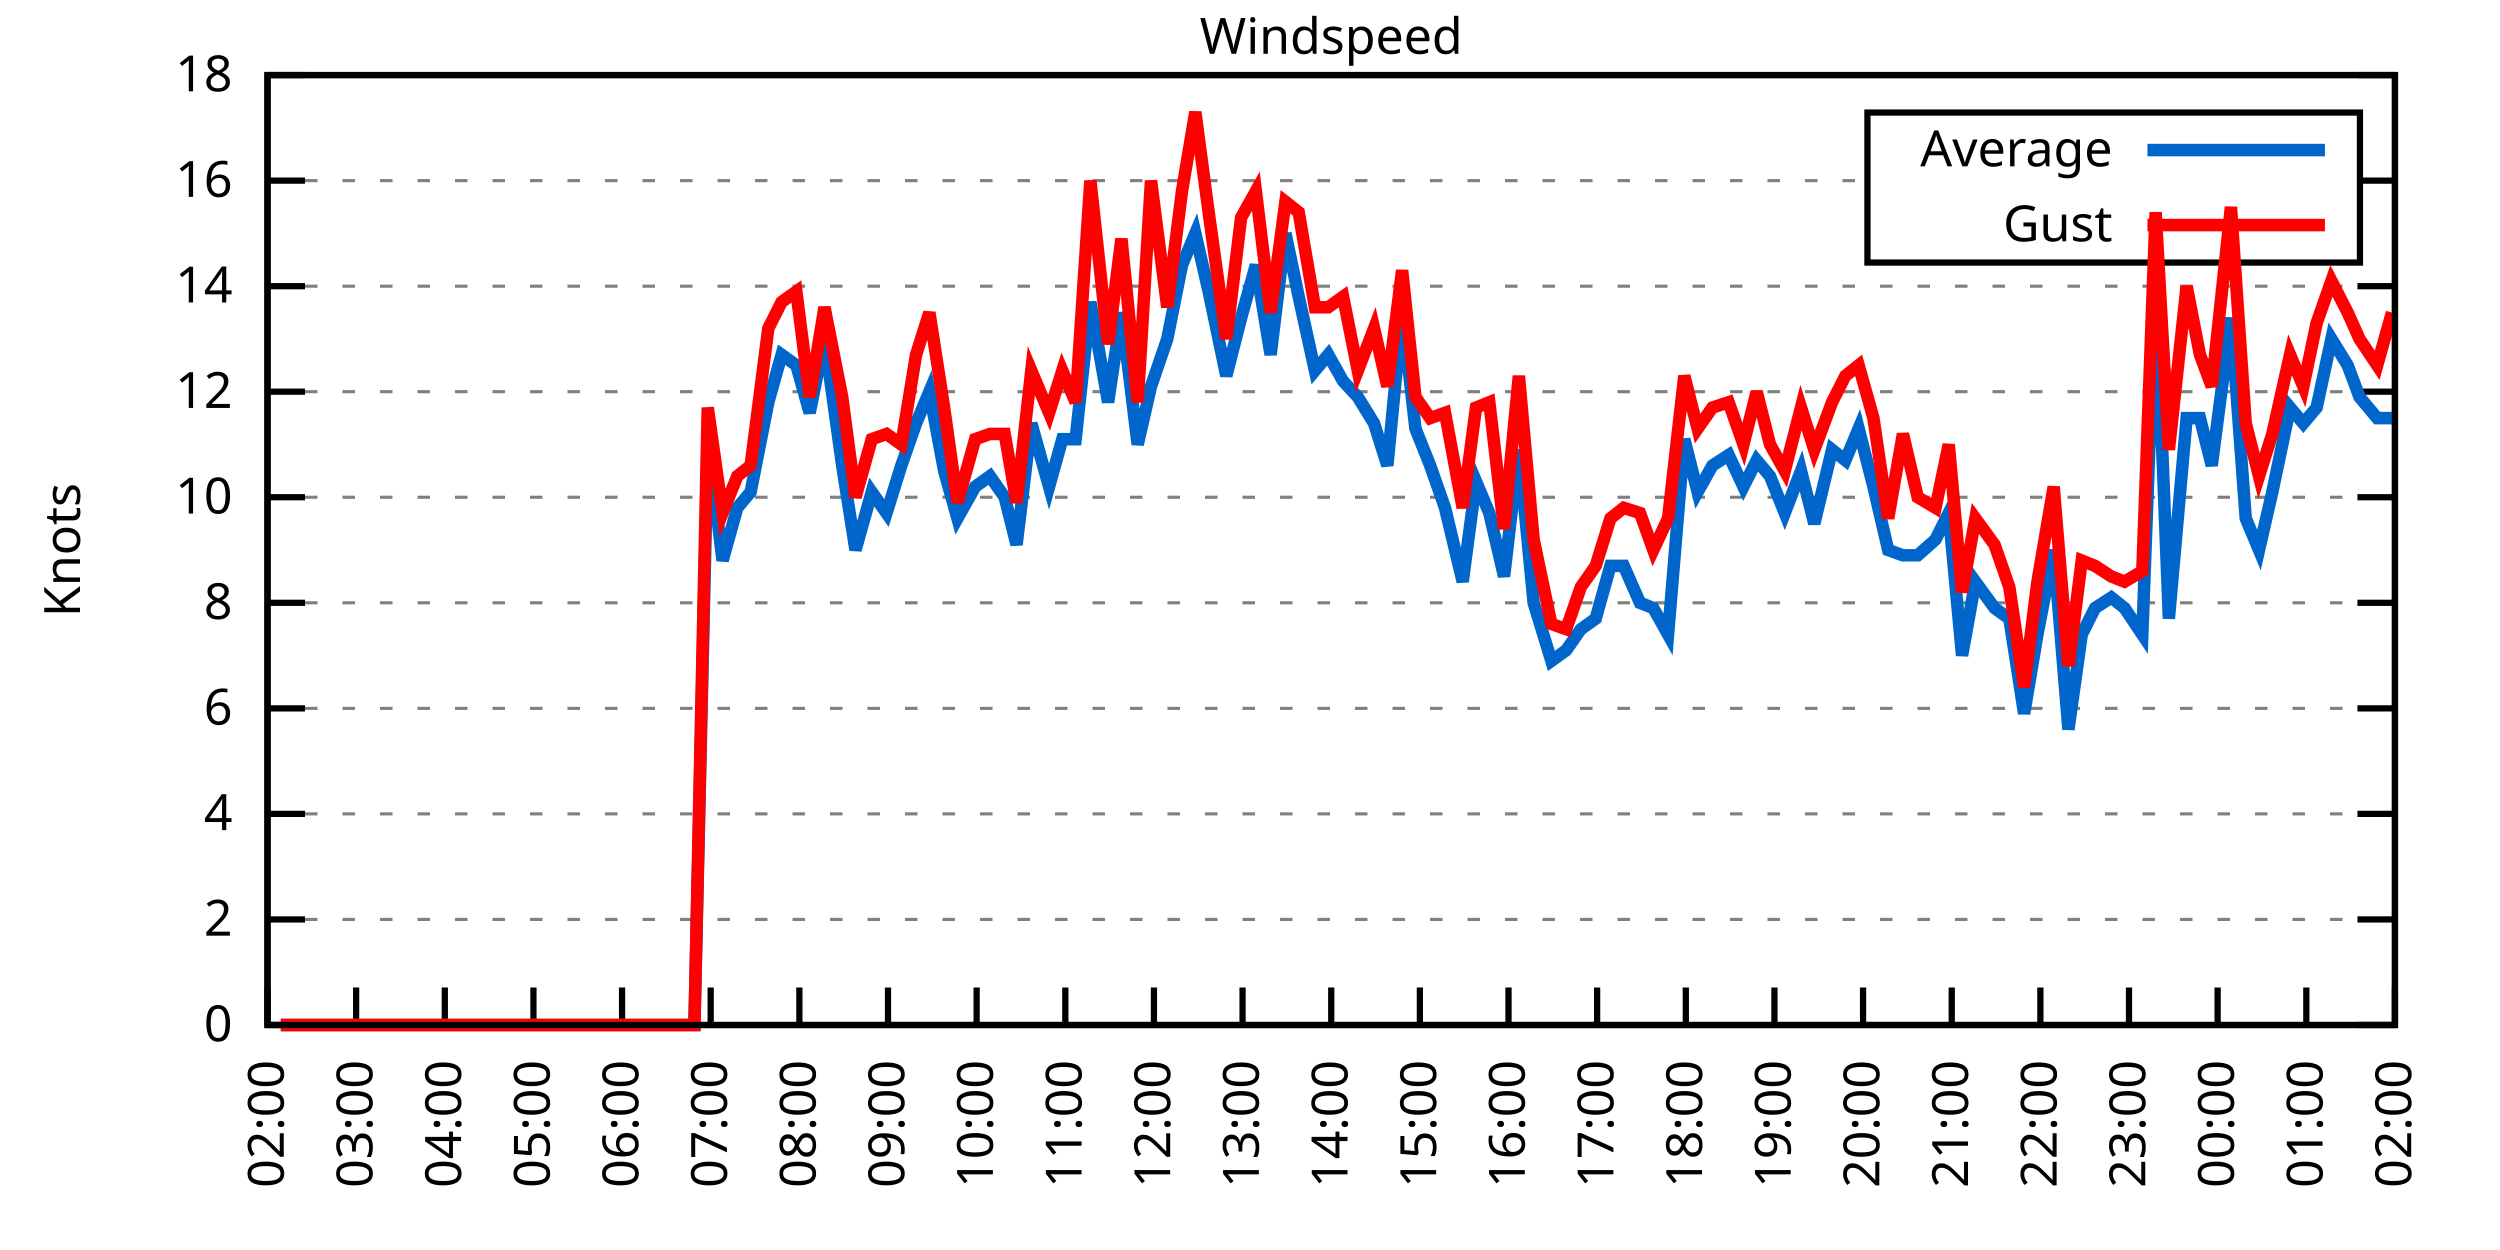
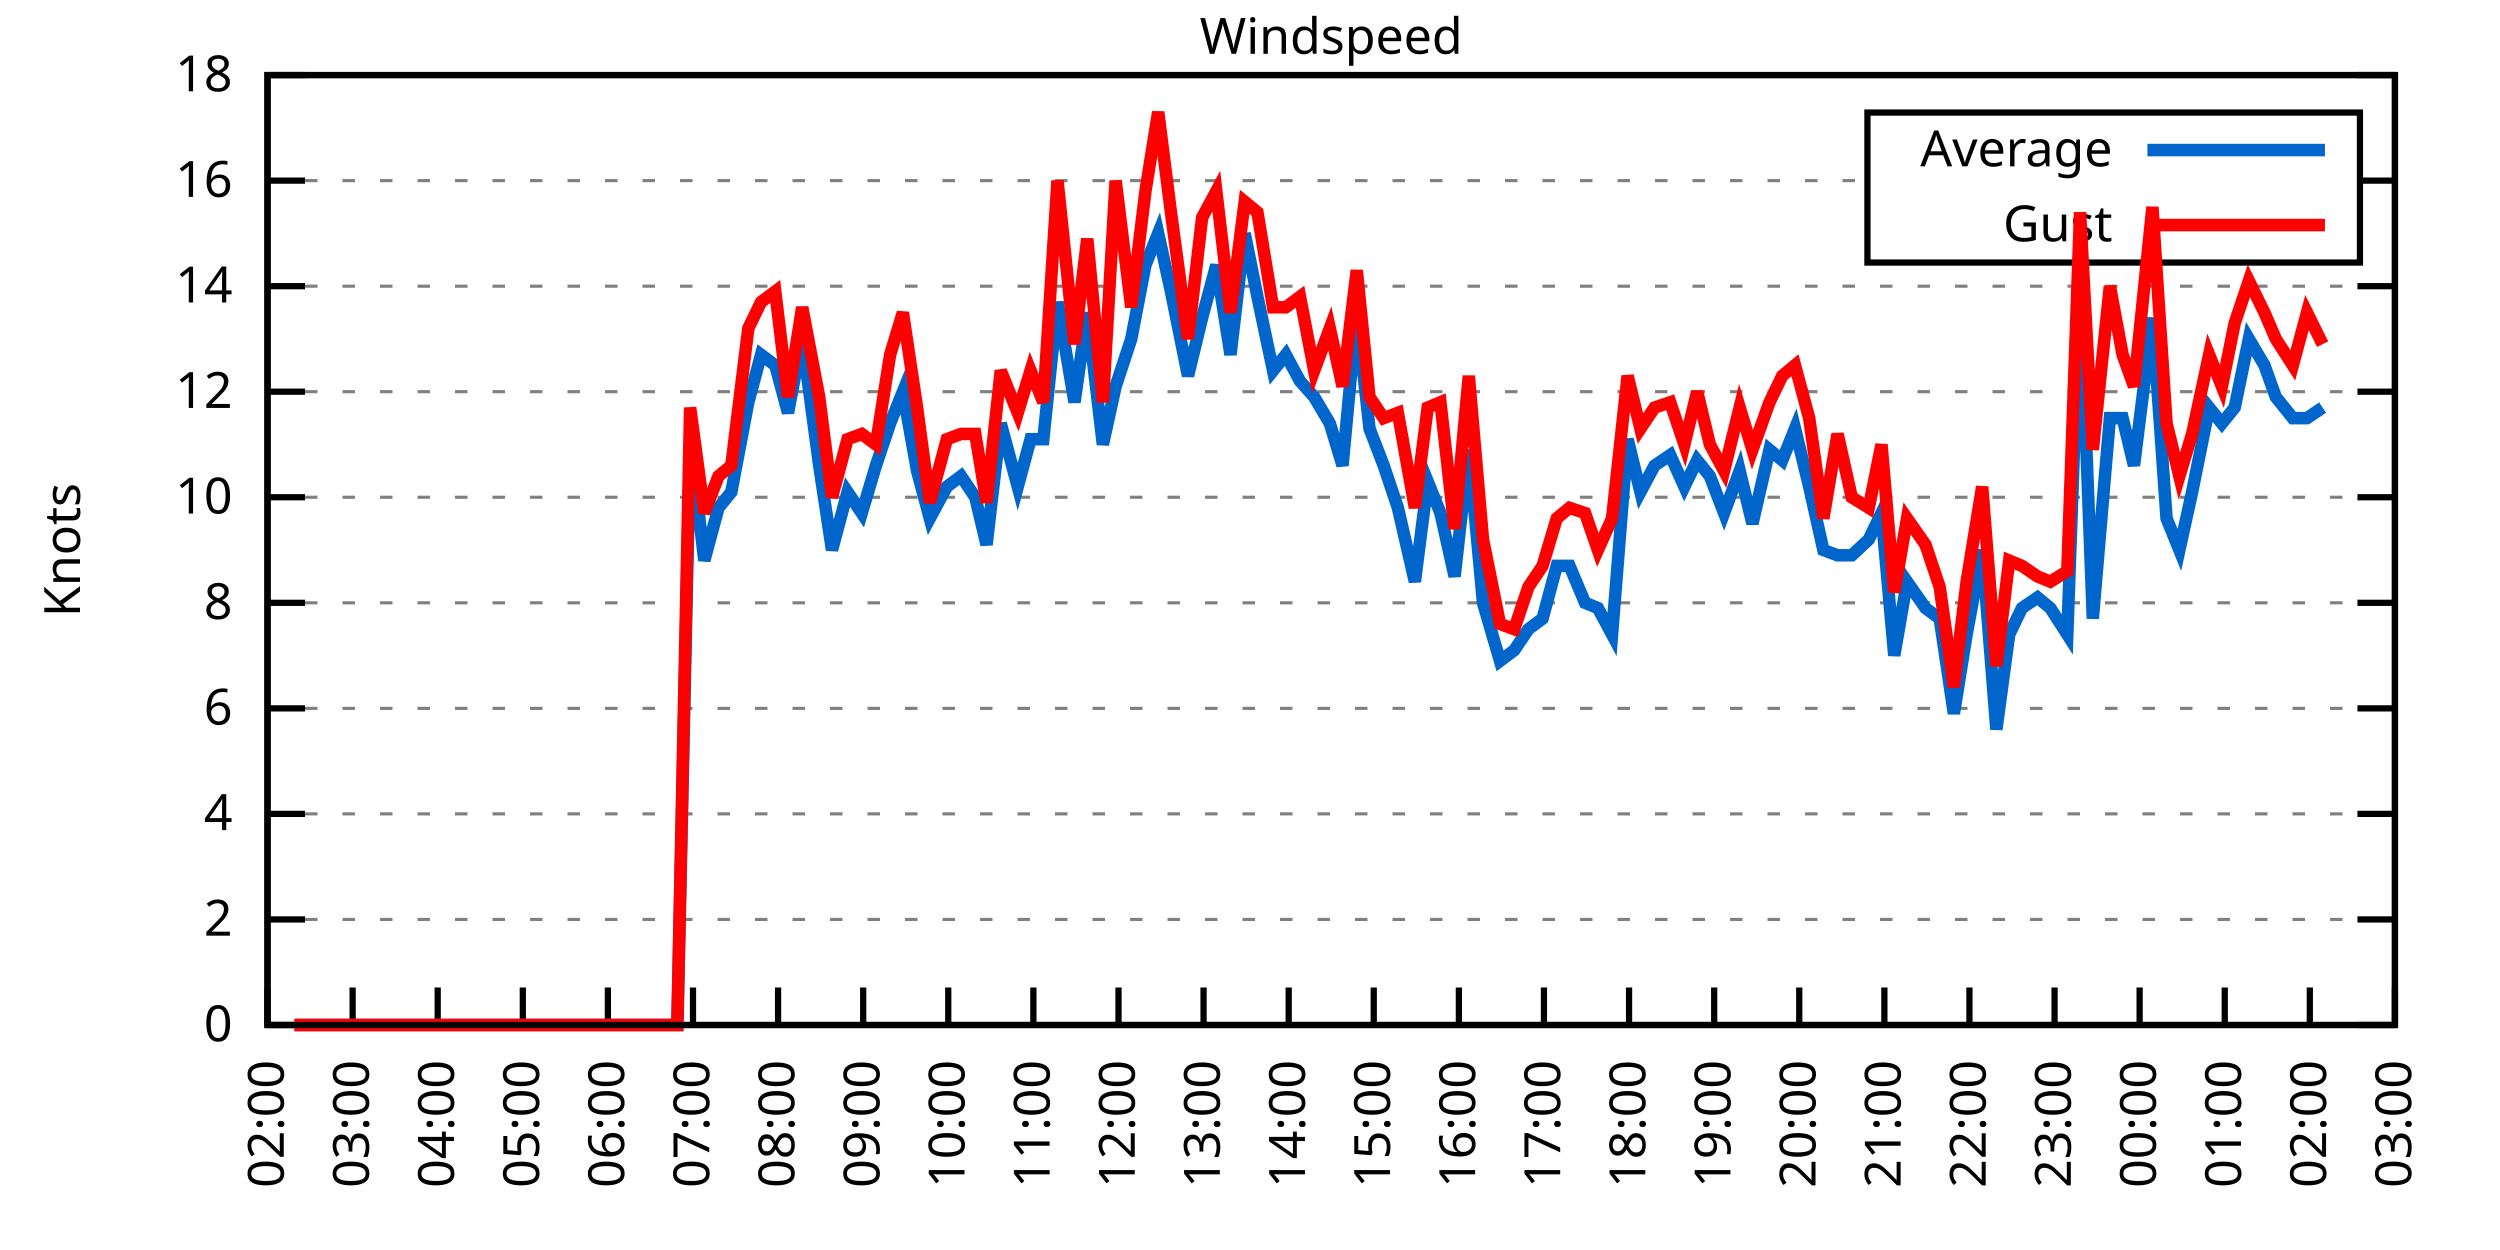
<svg xmlns="http://www.w3.org/2000/svg" xmlns:xlink="http://www.w3.org/1999/xlink" width="400" height="200" viewBox="0 0 400 200">
  <g id="gnuplot_canvas">
    <rect x="0" y="0" width="400" height="200" fill="none" />
    <defs>
      <circle id="gpDot" r="0.5" stroke-width="0.5" stroke="currentColor" />
      <path id="gpPt0" stroke-width="0.333" stroke="currentColor" d="M-1,0 h2 M0,-1 v2" />
      <path id="gpPt1" stroke-width="0.333" stroke="currentColor" d="M-1,-1 L1,1 M1,-1 L-1,1" />
      <path id="gpPt2" stroke-width="0.333" stroke="currentColor" d="M-1,0 L1,0 M0,-1 L0,1 M-1,-1 L1,1 M-1,1 L1,-1" />
      <rect id="gpPt3" stroke-width="0.333" stroke="currentColor" x="-1" y="-1" width="2" height="2" />
      <rect id="gpPt4" stroke-width="0.333" stroke="currentColor" fill="currentColor" x="-1" y="-1" width="2" height="2" />
      <circle id="gpPt5" stroke-width="0.333" stroke="currentColor" cx="0" cy="0" r="1" />
      <use xlink:href="#gpPt5" id="gpPt6" fill="currentColor" stroke="none" />
      <path id="gpPt7" stroke-width="0.333" stroke="currentColor" d="M0,-1.33 L-1.33,0.67 L1.33,0.67 z" />
      <use xlink:href="#gpPt7" id="gpPt8" fill="currentColor" stroke="none" />
      <use xlink:href="#gpPt7" id="gpPt9" stroke="currentColor" transform="rotate(180)" />
      <use xlink:href="#gpPt9" id="gpPt10" fill="currentColor" stroke="none" />
      <use xlink:href="#gpPt3" id="gpPt11" stroke="currentColor" transform="rotate(45)" />
      <use xlink:href="#gpPt11" id="gpPt12" fill="currentColor" stroke="none" />
      <path id="gpPt13" stroke-width="0.333" stroke="currentColor" d="M0,1.330 L1.265,0.411 L0.782,-1.067 L-0.782,-1.076 L-1.265,0.411 z" />
      <use xlink:href="#gpPt13" id="gpPt14" fill="currentColor" stroke="none" />
      <filter id="textbox" filterUnits="objectBoundingBox" x="0" y="0" height="1" width="1">
        <feFlood flood-color="white" flood-opacity="1" result="bgnd" />
        <feComposite in="SourceGraphic" in2="bgnd" operator="atop" />
      </filter>
      <filter id="greybox" filterUnits="objectBoundingBox" x="0" y="0" height="1" width="1">
        <feFlood flood-color="lightgrey" flood-opacity="1" result="grey" />
        <feComposite in="SourceGraphic" in2="grey" operator="atop" />
      </filter>
    </defs>
    <g fill="none" color="white" stroke="currentColor" stroke-width="1.00" stroke-linecap="butt" stroke-linejoin="miter">
</g>
    <g fill="none" color="black" stroke="currentColor" stroke-width="1.00" stroke-linecap="butt" stroke-linejoin="miter">
      <g stroke="none" shape-rendering="crispEdges">
        <polygon fill="rgb(255, 255, 255)" points="42.80,164.00 383.18,164.00 383.18,12.02 42.80,12.02 " />
      </g>
    </g>
    <g fill="none" color="black" stroke="currentColor" stroke-width="1.00" stroke-linecap="butt" stroke-linejoin="miter">
</g>
    <g fill="none" color="black" stroke="black" stroke-width="0.50" stroke-linecap="butt" stroke-linejoin="miter">
</g>
    <g fill="none" color="gray" stroke="currentColor" stroke-width="0.50" stroke-linecap="butt" stroke-linejoin="miter">
      <path stroke="gray" stroke-dasharray="2,4" class="gridline" d="M42.80,164.00 L383.19,164.00  " />
    </g>
    <g fill="none" color="gray" stroke="gray" stroke-width="1.00" stroke-linecap="butt" stroke-linejoin="miter">
</g>
    <g fill="none" color="black" stroke="currentColor" stroke-width="1.00" stroke-linecap="butt" stroke-linejoin="miter">
      <path stroke="black" d="M42.80,164.00 L48.80,164.00 M383.19,164.00 L377.19,164.00  " />
      <g transform="translate(37.20,166.60)" stroke="none" fill="black" font-family="Sans" font-size="8.00" text-anchor="end">
        <text>
          <tspan font-family="Sans"> 0</tspan>
        </text>
      </g>
    </g>
    <g fill="none" color="black" stroke="currentColor" stroke-width="1.00" stroke-linecap="butt" stroke-linejoin="miter">
</g>
    <g fill="none" color="black" stroke="black" stroke-width="0.50" stroke-linecap="butt" stroke-linejoin="miter">
</g>
    <g fill="none" color="gray" stroke="currentColor" stroke-width="0.50" stroke-linecap="butt" stroke-linejoin="miter">
      <path stroke="gray" stroke-dasharray="2,4" class="gridline" d="M42.80,147.11 L383.19,147.11  " />
    </g>
    <g fill="none" color="gray" stroke="gray" stroke-width="1.00" stroke-linecap="butt" stroke-linejoin="miter">
</g>
    <g fill="none" color="black" stroke="currentColor" stroke-width="1.00" stroke-linecap="butt" stroke-linejoin="miter">
      <path stroke="black" d="M42.80,147.11 L48.80,147.11 M383.19,147.11 L377.19,147.11  " />
      <g transform="translate(37.20,149.71)" stroke="none" fill="black" font-family="Sans" font-size="8.00" text-anchor="end">
        <text>
          <tspan font-family="Sans"> 2</tspan>
        </text>
      </g>
    </g>
    <g fill="none" color="black" stroke="currentColor" stroke-width="1.00" stroke-linecap="butt" stroke-linejoin="miter">
</g>
    <g fill="none" color="black" stroke="black" stroke-width="0.50" stroke-linecap="butt" stroke-linejoin="miter">
</g>
    <g fill="none" color="gray" stroke="currentColor" stroke-width="0.50" stroke-linecap="butt" stroke-linejoin="miter">
      <path stroke="gray" stroke-dasharray="2,4" class="gridline" d="M42.80,130.22 L383.19,130.22  " />
    </g>
    <g fill="none" color="gray" stroke="gray" stroke-width="1.00" stroke-linecap="butt" stroke-linejoin="miter">
</g>
    <g fill="none" color="black" stroke="currentColor" stroke-width="1.00" stroke-linecap="butt" stroke-linejoin="miter">
      <path stroke="black" d="M42.80,130.22 L48.80,130.22 M383.19,130.22 L377.19,130.22  " />
      <g transform="translate(37.20,132.82)" stroke="none" fill="black" font-family="Sans" font-size="8.00" text-anchor="end">
        <text>
          <tspan font-family="Sans"> 4</tspan>
        </text>
      </g>
    </g>
    <g fill="none" color="black" stroke="currentColor" stroke-width="1.00" stroke-linecap="butt" stroke-linejoin="miter">
</g>
    <g fill="none" color="black" stroke="black" stroke-width="0.50" stroke-linecap="butt" stroke-linejoin="miter">
</g>
    <g fill="none" color="gray" stroke="currentColor" stroke-width="0.50" stroke-linecap="butt" stroke-linejoin="miter">
      <path stroke="gray" stroke-dasharray="2,4" class="gridline" d="M42.80,113.34 L383.19,113.34  " />
    </g>
    <g fill="none" color="gray" stroke="gray" stroke-width="1.00" stroke-linecap="butt" stroke-linejoin="miter">
</g>
    <g fill="none" color="black" stroke="currentColor" stroke-width="1.00" stroke-linecap="butt" stroke-linejoin="miter">
      <path stroke="black" d="M42.80,113.34 L48.80,113.34 M383.19,113.34 L377.19,113.34  " />
      <g transform="translate(37.20,115.94)" stroke="none" fill="black" font-family="Sans" font-size="8.00" text-anchor="end">
        <text>
          <tspan font-family="Sans"> 6</tspan>
        </text>
      </g>
    </g>
    <g fill="none" color="black" stroke="currentColor" stroke-width="1.00" stroke-linecap="butt" stroke-linejoin="miter">
</g>
    <g fill="none" color="black" stroke="black" stroke-width="0.50" stroke-linecap="butt" stroke-linejoin="miter">
</g>
    <g fill="none" color="gray" stroke="currentColor" stroke-width="0.50" stroke-linecap="butt" stroke-linejoin="miter">
      <path stroke="gray" stroke-dasharray="2,4" class="gridline" d="M42.80,96.45 L383.19,96.45  " />
    </g>
    <g fill="none" color="gray" stroke="gray" stroke-width="1.00" stroke-linecap="butt" stroke-linejoin="miter">
</g>
    <g fill="none" color="black" stroke="currentColor" stroke-width="1.00" stroke-linecap="butt" stroke-linejoin="miter">
      <path stroke="black" d="M42.80,96.45 L48.80,96.45 M383.19,96.45 L377.19,96.45  " />
      <g transform="translate(37.20,99.05)" stroke="none" fill="black" font-family="Sans" font-size="8.00" text-anchor="end">
        <text>
          <tspan font-family="Sans"> 8</tspan>
        </text>
      </g>
    </g>
    <g fill="none" color="black" stroke="currentColor" stroke-width="1.00" stroke-linecap="butt" stroke-linejoin="miter">
</g>
    <g fill="none" color="black" stroke="black" stroke-width="0.50" stroke-linecap="butt" stroke-linejoin="miter">
</g>
    <g fill="none" color="gray" stroke="currentColor" stroke-width="0.50" stroke-linecap="butt" stroke-linejoin="miter">
      <path stroke="gray" stroke-dasharray="2,4" class="gridline" d="M42.80,79.56 L383.19,79.56  " />
    </g>
    <g fill="none" color="gray" stroke="gray" stroke-width="1.00" stroke-linecap="butt" stroke-linejoin="miter">
</g>
    <g fill="none" color="black" stroke="currentColor" stroke-width="1.00" stroke-linecap="butt" stroke-linejoin="miter">
      <path stroke="black" d="M42.80,79.56 L48.80,79.56 M383.19,79.56 L377.19,79.56  " />
      <g transform="translate(37.20,82.16)" stroke="none" fill="black" font-family="Sans" font-size="8.00" text-anchor="end">
        <text>
          <tspan font-family="Sans"> 10</tspan>
        </text>
      </g>
    </g>
    <g fill="none" color="black" stroke="currentColor" stroke-width="1.00" stroke-linecap="butt" stroke-linejoin="miter">
</g>
    <g fill="none" color="black" stroke="black" stroke-width="0.50" stroke-linecap="butt" stroke-linejoin="miter">
</g>
    <g fill="none" color="gray" stroke="currentColor" stroke-width="0.50" stroke-linecap="butt" stroke-linejoin="miter">
      <path stroke="gray" stroke-dasharray="2,4" class="gridline" d="M42.80,62.67 L383.19,62.67  " />
    </g>
    <g fill="none" color="gray" stroke="gray" stroke-width="1.00" stroke-linecap="butt" stroke-linejoin="miter">
</g>
    <g fill="none" color="black" stroke="currentColor" stroke-width="1.00" stroke-linecap="butt" stroke-linejoin="miter">
      <path stroke="black" d="M42.80,62.67 L48.80,62.67 M383.19,62.67 L377.19,62.67  " />
      <g transform="translate(37.20,65.27)" stroke="none" fill="black" font-family="Sans" font-size="8.00" text-anchor="end">
        <text>
          <tspan font-family="Sans"> 12</tspan>
        </text>
      </g>
    </g>
    <g fill="none" color="black" stroke="currentColor" stroke-width="1.00" stroke-linecap="butt" stroke-linejoin="miter">
</g>
    <g fill="none" color="black" stroke="black" stroke-width="0.50" stroke-linecap="butt" stroke-linejoin="miter">
</g>
    <g fill="none" color="gray" stroke="currentColor" stroke-width="0.50" stroke-linecap="butt" stroke-linejoin="miter">
      <path stroke="gray" stroke-dasharray="2,4" class="gridline" d="M42.80,45.79 L383.19,45.79  " />
    </g>
    <g fill="none" color="gray" stroke="gray" stroke-width="1.00" stroke-linecap="butt" stroke-linejoin="miter">
</g>
    <g fill="none" color="black" stroke="currentColor" stroke-width="1.00" stroke-linecap="butt" stroke-linejoin="miter">
      <path stroke="black" d="M42.80,45.79 L48.80,45.79 M383.19,45.79 L377.19,45.79  " />
      <g transform="translate(37.20,48.39)" stroke="none" fill="black" font-family="Sans" font-size="8.00" text-anchor="end">
        <text>
          <tspan font-family="Sans"> 14</tspan>
        </text>
      </g>
    </g>
    <g fill="none" color="black" stroke="currentColor" stroke-width="1.00" stroke-linecap="butt" stroke-linejoin="miter">
</g>
    <g fill="none" color="black" stroke="black" stroke-width="0.50" stroke-linecap="butt" stroke-linejoin="miter">
</g>
    <g fill="none" color="gray" stroke="currentColor" stroke-width="0.50" stroke-linecap="butt" stroke-linejoin="miter">
      <path stroke="gray" stroke-dasharray="2,4" class="gridline" d="M42.80,28.90 L298.79,28.90 M377.59,28.90 L383.19,28.90  " />
    </g>
    <g fill="none" color="gray" stroke="gray" stroke-width="1.00" stroke-linecap="butt" stroke-linejoin="miter">
</g>
    <g fill="none" color="black" stroke="currentColor" stroke-width="1.00" stroke-linecap="butt" stroke-linejoin="miter">
      <path stroke="black" d="M42.80,28.90 L48.80,28.90 M383.19,28.90 L377.19,28.90  " />
      <g transform="translate(37.20,31.50)" stroke="none" fill="black" font-family="Sans" font-size="8.00" text-anchor="end">
        <text>
          <tspan font-family="Sans"> 16</tspan>
        </text>
      </g>
    </g>
    <g fill="none" color="black" stroke="currentColor" stroke-width="1.00" stroke-linecap="butt" stroke-linejoin="miter">
</g>
    <g fill="none" color="black" stroke="black" stroke-width="0.50" stroke-linecap="butt" stroke-linejoin="miter">
</g>
    <g fill="none" color="gray" stroke="currentColor" stroke-width="0.50" stroke-linecap="butt" stroke-linejoin="miter">
      <path stroke="gray" stroke-dasharray="2,4" class="gridline" d="M42.80,12.01 L383.19,12.01  " />
    </g>
    <g fill="none" color="gray" stroke="gray" stroke-width="1.00" stroke-linecap="butt" stroke-linejoin="miter">
</g>
    <g fill="none" color="black" stroke="currentColor" stroke-width="1.00" stroke-linecap="butt" stroke-linejoin="miter">
      <path stroke="black" d="M42.80,12.01 L48.80,12.01 M383.19,12.01 L377.19,12.01  " />
      <g transform="translate(37.20,14.61)" stroke="none" fill="black" font-family="Sans" font-size="8.00" text-anchor="end">
        <text>
          <tspan font-family="Sans"> 18</tspan>
        </text>
      </g>
    </g>
    <g fill="none" color="black" stroke="currentColor" stroke-width="1.00" stroke-linecap="butt" stroke-linejoin="miter">
      <path stroke="black" d="M42.80,164.00 L42.80,158.00  " />
      <g transform="translate(45.40,169.60) rotate(270.00)" stroke="none" fill="black" font-family="Sans" font-size="8.00" text-anchor="end">
        <text>
          <tspan font-family="Sans">02:00</tspan>
        </text>
      </g>
    </g>
    <g fill="none" color="black" stroke="currentColor" stroke-width="1.00" stroke-linecap="butt" stroke-linejoin="miter">
-       <path stroke="black" d="M56.98,164.00 L56.98,158.00  " />
-       <g transform="translate(59.58,169.60) rotate(270.00)" stroke="none" fill="black" font-family="Sans" font-size="8.00" text-anchor="end">
+       <path stroke="black" d="M56.42,164.00 L56.42,158.00  " />
+       <g transform="translate(59.02,169.60) rotate(270.00)" stroke="none" fill="black" font-family="Sans" font-size="8.00" text-anchor="end">
        <text>
          <tspan font-family="Sans">03:00</tspan>
        </text>
      </g>
    </g>
    <g fill="none" color="black" stroke="currentColor" stroke-width="1.00" stroke-linecap="butt" stroke-linejoin="miter">
-       <path stroke="black" d="M71.17,164.00 L71.17,158.00  " />
-       <g transform="translate(73.77,169.60) rotate(270.00)" stroke="none" fill="black" font-family="Sans" font-size="8.00" text-anchor="end">
+       <path stroke="black" d="M70.03,164.00 L70.03,158.00  " />
+       <g transform="translate(72.63,169.60) rotate(270.00)" stroke="none" fill="black" font-family="Sans" font-size="8.00" text-anchor="end">
        <text>
          <tspan font-family="Sans">04:00</tspan>
        </text>
      </g>
    </g>
    <g fill="none" color="black" stroke="currentColor" stroke-width="1.00" stroke-linecap="butt" stroke-linejoin="miter">
-       <path stroke="black" d="M85.35,164.00 L85.35,158.00  " />
-       <g transform="translate(87.95,169.60) rotate(270.00)" stroke="none" fill="black" font-family="Sans" font-size="8.00" text-anchor="end">
+       <path stroke="black" d="M83.65,164.00 L83.65,158.00  " />
+       <g transform="translate(86.25,169.60) rotate(270.00)" stroke="none" fill="black" font-family="Sans" font-size="8.00" text-anchor="end">
        <text>
          <tspan font-family="Sans">05:00</tspan>
        </text>
      </g>
    </g>
    <g fill="none" color="black" stroke="currentColor" stroke-width="1.00" stroke-linecap="butt" stroke-linejoin="miter">
-       <path stroke="black" d="M99.53,164.00 L99.53,158.00  " />
-       <g transform="translate(102.13,169.60) rotate(270.00)" stroke="none" fill="black" font-family="Sans" font-size="8.00" text-anchor="end">
+       <path stroke="black" d="M97.26,164.00 L97.26,158.00  " />
+       <g transform="translate(99.86,169.60) rotate(270.00)" stroke="none" fill="black" font-family="Sans" font-size="8.00" text-anchor="end">
        <text>
          <tspan font-family="Sans">06:00</tspan>
        </text>
      </g>
    </g>
    <g fill="none" color="black" stroke="currentColor" stroke-width="1.00" stroke-linecap="butt" stroke-linejoin="miter">
-       <path stroke="black" d="M113.71,164.00 L113.71,158.00  " />
-       <g transform="translate(116.31,169.60) rotate(270.00)" stroke="none" fill="black" font-family="Sans" font-size="8.00" text-anchor="end">
+       <path stroke="black" d="M110.88,164.00 L110.88,158.00  " />
+       <g transform="translate(113.48,169.60) rotate(270.00)" stroke="none" fill="black" font-family="Sans" font-size="8.00" text-anchor="end">
        <text>
          <tspan font-family="Sans">07:00</tspan>
        </text>
      </g>
    </g>
    <g fill="none" color="black" stroke="currentColor" stroke-width="1.00" stroke-linecap="butt" stroke-linejoin="miter">
-       <path stroke="black" d="M127.90,164.00 L127.90,158.00  " />
-       <g transform="translate(130.50,169.60) rotate(270.00)" stroke="none" fill="black" font-family="Sans" font-size="8.00" text-anchor="end">
+       <path stroke="black" d="M124.49,164.00 L124.49,158.00  " />
+       <g transform="translate(127.09,169.60) rotate(270.00)" stroke="none" fill="black" font-family="Sans" font-size="8.00" text-anchor="end">
        <text>
          <tspan font-family="Sans">08:00</tspan>
        </text>
      </g>
    </g>
    <g fill="none" color="black" stroke="currentColor" stroke-width="1.00" stroke-linecap="butt" stroke-linejoin="miter">
-       <path stroke="black" d="M142.08,164.00 L142.08,158.00  " />
-       <g transform="translate(144.68,169.60) rotate(270.00)" stroke="none" fill="black" font-family="Sans" font-size="8.00" text-anchor="end">
+       <path stroke="black" d="M138.11,164.00 L138.11,158.00  " />
+       <g transform="translate(140.71,169.60) rotate(270.00)" stroke="none" fill="black" font-family="Sans" font-size="8.00" text-anchor="end">
        <text>
          <tspan font-family="Sans">09:00</tspan>
        </text>
      </g>
    </g>
    <g fill="none" color="black" stroke="currentColor" stroke-width="1.00" stroke-linecap="butt" stroke-linejoin="miter">
-       <path stroke="black" d="M156.26,164.00 L156.26,158.00  " />
-       <g transform="translate(158.86,169.60) rotate(270.00)" stroke="none" fill="black" font-family="Sans" font-size="8.00" text-anchor="end">
+       <path stroke="black" d="M151.72,164.00 L151.72,158.00  " />
+       <g transform="translate(154.32,169.60) rotate(270.00)" stroke="none" fill="black" font-family="Sans" font-size="8.00" text-anchor="end">
        <text>
          <tspan font-family="Sans">10:00</tspan>
        </text>
      </g>
    </g>
    <g fill="none" color="black" stroke="currentColor" stroke-width="1.00" stroke-linecap="butt" stroke-linejoin="miter">
-       <path stroke="black" d="M170.45,164.00 L170.45,158.00  " />
-       <g transform="translate(173.05,169.60) rotate(270.00)" stroke="none" fill="black" font-family="Sans" font-size="8.00" text-anchor="end">
+       <path stroke="black" d="M165.34,164.00 L165.34,158.00  " />
+       <g transform="translate(167.94,169.60) rotate(270.00)" stroke="none" fill="black" font-family="Sans" font-size="8.00" text-anchor="end">
        <text>
          <tspan font-family="Sans">11:00</tspan>
        </text>
      </g>
    </g>
    <g fill="none" color="black" stroke="currentColor" stroke-width="1.00" stroke-linecap="butt" stroke-linejoin="miter">
-       <path stroke="black" d="M184.63,164.00 L184.63,158.00  " />
-       <g transform="translate(187.23,169.60) rotate(270.00)" stroke="none" fill="black" font-family="Sans" font-size="8.00" text-anchor="end">
+       <path stroke="black" d="M178.96,164.00 L178.96,158.00  " />
+       <g transform="translate(181.56,169.60) rotate(270.00)" stroke="none" fill="black" font-family="Sans" font-size="8.00" text-anchor="end">
        <text>
          <tspan font-family="Sans">12:00</tspan>
        </text>
      </g>
    </g>
    <g fill="none" color="black" stroke="currentColor" stroke-width="1.00" stroke-linecap="butt" stroke-linejoin="miter">
-       <path stroke="black" d="M198.81,164.00 L198.81,158.00  " />
-       <g transform="translate(201.41,169.60) rotate(270.00)" stroke="none" fill="black" font-family="Sans" font-size="8.00" text-anchor="end">
+       <path stroke="black" d="M192.57,164.00 L192.57,158.00  " />
+       <g transform="translate(195.17,169.60) rotate(270.00)" stroke="none" fill="black" font-family="Sans" font-size="8.00" text-anchor="end">
        <text>
          <tspan font-family="Sans">13:00</tspan>
        </text>
      </g>
    </g>
    <g fill="none" color="black" stroke="currentColor" stroke-width="1.00" stroke-linecap="butt" stroke-linejoin="miter">
-       <path stroke="black" d="M213.00,164.00 L213.00,158.00  " />
-       <g transform="translate(215.60,169.60) rotate(270.00)" stroke="none" fill="black" font-family="Sans" font-size="8.00" text-anchor="end">
+       <path stroke="black" d="M206.19,164.00 L206.19,158.00  " />
+       <g transform="translate(208.79,169.60) rotate(270.00)" stroke="none" fill="black" font-family="Sans" font-size="8.00" text-anchor="end">
        <text>
          <tspan font-family="Sans">14:00</tspan>
        </text>
      </g>
    </g>
    <g fill="none" color="black" stroke="currentColor" stroke-width="1.00" stroke-linecap="butt" stroke-linejoin="miter">
-       <path stroke="black" d="M227.18,164.00 L227.18,158.00  " />
-       <g transform="translate(229.78,169.60) rotate(270.00)" stroke="none" fill="black" font-family="Sans" font-size="8.00" text-anchor="end">
+       <path stroke="black" d="M219.80,164.00 L219.80,158.00  " />
+       <g transform="translate(222.40,169.60) rotate(270.00)" stroke="none" fill="black" font-family="Sans" font-size="8.00" text-anchor="end">
        <text>
          <tspan font-family="Sans">15:00</tspan>
        </text>
      </g>
    </g>
    <g fill="none" color="black" stroke="currentColor" stroke-width="1.00" stroke-linecap="butt" stroke-linejoin="miter">
-       <path stroke="black" d="M241.36,164.00 L241.36,158.00  " />
-       <g transform="translate(243.96,169.60) rotate(270.00)" stroke="none" fill="black" font-family="Sans" font-size="8.00" text-anchor="end">
+       <path stroke="black" d="M233.42,164.00 L233.42,158.00  " />
+       <g transform="translate(236.02,169.60) rotate(270.00)" stroke="none" fill="black" font-family="Sans" font-size="8.00" text-anchor="end">
        <text>
          <tspan font-family="Sans">16:00</tspan>
        </text>
      </g>
    </g>
    <g fill="none" color="black" stroke="currentColor" stroke-width="1.00" stroke-linecap="butt" stroke-linejoin="miter">
-       <path stroke="black" d="M255.54,164.00 L255.54,158.00  " />
-       <g transform="translate(258.14,169.60) rotate(270.00)" stroke="none" fill="black" font-family="Sans" font-size="8.00" text-anchor="end">
+       <path stroke="black" d="M247.03,164.00 L247.03,158.00  " />
+       <g transform="translate(249.63,169.60) rotate(270.00)" stroke="none" fill="black" font-family="Sans" font-size="8.00" text-anchor="end">
        <text>
          <tspan font-family="Sans">17:00</tspan>
        </text>
      </g>
    </g>
    <g fill="none" color="black" stroke="currentColor" stroke-width="1.00" stroke-linecap="butt" stroke-linejoin="miter">
-       <path stroke="black" d="M269.73,164.00 L269.73,158.00  " />
-       <g transform="translate(272.33,169.60) rotate(270.00)" stroke="none" fill="black" font-family="Sans" font-size="8.00" text-anchor="end">
+       <path stroke="black" d="M260.65,164.00 L260.65,158.00  " />
+       <g transform="translate(263.25,169.60) rotate(270.00)" stroke="none" fill="black" font-family="Sans" font-size="8.00" text-anchor="end">
        <text>
          <tspan font-family="Sans">18:00</tspan>
        </text>
      </g>
    </g>
    <g fill="none" color="black" stroke="currentColor" stroke-width="1.00" stroke-linecap="butt" stroke-linejoin="miter">
-       <path stroke="black" d="M283.91,164.00 L283.91,158.00  " />
-       <g transform="translate(286.51,169.60) rotate(270.00)" stroke="none" fill="black" font-family="Sans" font-size="8.00" text-anchor="end">
+       <path stroke="black" d="M274.27,164.00 L274.27,158.00  " />
+       <g transform="translate(276.87,169.60) rotate(270.00)" stroke="none" fill="black" font-family="Sans" font-size="8.00" text-anchor="end">
        <text>
          <tspan font-family="Sans">19:00</tspan>
        </text>
      </g>
    </g>
    <g fill="none" color="black" stroke="currentColor" stroke-width="1.00" stroke-linecap="butt" stroke-linejoin="miter">
-       <path stroke="black" d="M298.09,164.00 L298.09,158.00  " />
-       <g transform="translate(300.69,169.60) rotate(270.00)" stroke="none" fill="black" font-family="Sans" font-size="8.00" text-anchor="end">
+       <path stroke="black" d="M287.88,164.00 L287.88,158.00  " />
+       <g transform="translate(290.48,169.60) rotate(270.00)" stroke="none" fill="black" font-family="Sans" font-size="8.00" text-anchor="end">
        <text>
          <tspan font-family="Sans">20:00</tspan>
        </text>
      </g>
    </g>
    <g fill="none" color="black" stroke="currentColor" stroke-width="1.00" stroke-linecap="butt" stroke-linejoin="miter">
-       <path stroke="black" d="M312.28,164.00 L312.28,158.00  " />
-       <g transform="translate(314.88,169.60) rotate(270.00)" stroke="none" fill="black" font-family="Sans" font-size="8.00" text-anchor="end">
+       <path stroke="black" d="M301.50,164.00 L301.50,158.00  " />
+       <g transform="translate(304.10,169.60) rotate(270.00)" stroke="none" fill="black" font-family="Sans" font-size="8.00" text-anchor="end">
        <text>
          <tspan font-family="Sans">21:00</tspan>
        </text>
      </g>
    </g>
    <g fill="none" color="black" stroke="currentColor" stroke-width="1.00" stroke-linecap="butt" stroke-linejoin="miter">
-       <path stroke="black" d="M326.46,164.00 L326.46,158.00  " />
-       <g transform="translate(329.06,169.60) rotate(270.00)" stroke="none" fill="black" font-family="Sans" font-size="8.00" text-anchor="end">
+       <path stroke="black" d="M315.11,164.00 L315.11,158.00  " />
+       <g transform="translate(317.71,169.60) rotate(270.00)" stroke="none" fill="black" font-family="Sans" font-size="8.00" text-anchor="end">
        <text>
          <tspan font-family="Sans">22:00</tspan>
        </text>
      </g>
    </g>
    <g fill="none" color="black" stroke="currentColor" stroke-width="1.00" stroke-linecap="butt" stroke-linejoin="miter">
-       <path stroke="black" d="M340.64,164.00 L340.64,158.00  " />
-       <g transform="translate(343.24,169.60) rotate(270.00)" stroke="none" fill="black" font-family="Sans" font-size="8.00" text-anchor="end">
+       <path stroke="black" d="M328.73,164.00 L328.73,158.00  " />
+       <g transform="translate(331.33,169.60) rotate(270.00)" stroke="none" fill="black" font-family="Sans" font-size="8.00" text-anchor="end">
        <text>
          <tspan font-family="Sans">23:00</tspan>
        </text>
      </g>
    </g>
    <g fill="none" color="black" stroke="currentColor" stroke-width="1.00" stroke-linecap="butt" stroke-linejoin="miter">
-       <path stroke="black" d="M354.82,164.00 L354.82,158.00  " />
-       <g transform="translate(357.42,169.60) rotate(270.00)" stroke="none" fill="black" font-family="Sans" font-size="8.00" text-anchor="end">
+       <path stroke="black" d="M342.34,164.00 L342.34,158.00  " />
+       <g transform="translate(344.94,169.60) rotate(270.00)" stroke="none" fill="black" font-family="Sans" font-size="8.00" text-anchor="end">
        <text>
          <tspan font-family="Sans">00:00</tspan>
        </text>
      </g>
    </g>
    <g fill="none" color="black" stroke="currentColor" stroke-width="1.00" stroke-linecap="butt" stroke-linejoin="miter">
-       <path stroke="black" d="M369.01,164.00 L369.01,158.00  " />
-       <g transform="translate(371.61,169.60) rotate(270.00)" stroke="none" fill="black" font-family="Sans" font-size="8.00" text-anchor="end">
+       <path stroke="black" d="M355.96,164.00 L355.96,158.00  " />
+       <g transform="translate(358.56,169.60) rotate(270.00)" stroke="none" fill="black" font-family="Sans" font-size="8.00" text-anchor="end">
        <text>
          <tspan font-family="Sans">01:00</tspan>
+         </text>
+       </g>
+     </g>
+     <g fill="none" color="black" stroke="currentColor" stroke-width="1.00" stroke-linecap="butt" stroke-linejoin="miter">
+       <path stroke="black" d="M369.57,164.00 L369.57,158.00  " />
+       <g transform="translate(372.17,169.60) rotate(270.00)" stroke="none" fill="black" font-family="Sans" font-size="8.00" text-anchor="end">
+         <text>
+           <tspan font-family="Sans">02:00</tspan>
        </text>
      </g>
    </g>
    <g fill="none" color="black" stroke="currentColor" stroke-width="1.00" stroke-linecap="butt" stroke-linejoin="miter">
      <path stroke="black" d="M383.19,164.00 L383.19,158.00  " />
      <g transform="translate(385.79,169.60) rotate(270.00)" stroke="none" fill="black" font-family="Sans" font-size="8.00" text-anchor="end">
        <text>
-           <tspan font-family="Sans">02:00</tspan>
+           <tspan font-family="Sans">03:00</tspan>
        </text>
      </g>
    </g>
    <g fill="none" color="black" stroke="currentColor" stroke-width="1.00" stroke-linecap="butt" stroke-linejoin="miter">
</g>
    <g fill="none" color="black" stroke="currentColor" stroke-width="1.00" stroke-linecap="butt" stroke-linejoin="miter">
      <path stroke="black" d="M42.80,12.01 L42.80,164.00 L383.19,164.00 L383.19,12.01 L42.80,12.01 Z  " />
    </g>
    <g fill="none" color="black" stroke="currentColor" stroke-width="1.00" stroke-linecap="butt" stroke-linejoin="miter">
</g>
    <g fill="none" color="black" stroke="currentColor" stroke-width="1.00" stroke-linecap="butt" stroke-linejoin="miter">
      <path stroke="black" d="M298.79,42.01 L298.79,18.01 L377.59,18.01 L377.59,42.01 L298.79,42.01 Z  " />
    </g>
    <g id="Windspeed_plot_1">
      <g fill="none" color="white" stroke="black" stroke-width="2.00" stroke-linecap="butt" stroke-linejoin="miter">
</g>
      <g fill="none" color="black" stroke="currentColor" stroke-width="2.00" stroke-linecap="butt" stroke-linejoin="miter">
        <g transform="translate(337.99,26.61)" stroke="none" fill="black" font-family="Sans" font-size="8.00" text-anchor="end">
          <text>
            <tspan font-family="Sans">Average</tspan>
          </text>
        </g>
      </g>
      <g fill="none" color="black" stroke="currentColor" stroke-width="2.00" stroke-linecap="butt" stroke-linejoin="miter">
-         <path stroke="rgb(  0, 102, 204)" d="M343.59,24.01 L371.99,24.01 M44.93,164.00 L47.29,164.00 L49.66,164.00 L52.02,164.00 L54.15,164.00 L56.51,164.00   L58.64,164.00 L61.47,164.00 L63.84,164.00 L65.73,164.00 L68.57,164.00 L70.46,164.00 L72.82,164.00 L75.18,164.00   L78.02,164.00 L80.38,164.00 L82.75,164.00 L84.64,164.00 L86.77,164.00 L89.60,164.00 L92.20,164.00 L94.09,164.00   L96.46,164.00 L99.30,164.00 L101.19,164.00 L103.79,164.00 L106.39,164.00 L108.51,164.00 L111.11,164.00 L113.24,70.27   L115.61,89.69 L117.97,81.25 L120.10,78.72 L122.93,64.36 L125.06,56.76 L127.42,58.45 L129.55,66.05 L131.92,54.23   L134.75,74.49 L136.88,88.00 L139.48,78.72 L141.84,82.09 L144.21,74.49 L146.57,67.74 L148.70,62.67 L151.06,75.34   L153.19,82.94 L156.03,77.87 L158.39,76.18 L160.75,79.56 L162.65,87.16 L165.01,67.74 L167.85,77.87 L169.97,70.27   L172.10,70.27 L174.46,48.32 L177.30,64.36 L179.43,50.01 L182.03,71.12 L184.16,61.83 L186.76,54.23 L189.12,42.41   L191.25,37.34 L193.38,46.63 L196.21,60.14 L198.58,50.85 L200.94,42.41 L203.30,56.76 L205.67,37.34 L207.79,47.47   L210.39,59.30 L212.52,56.76 L214.89,60.98 L217.25,63.52 L219.85,67.74 L221.98,74.49 L224.34,50.01 L226.47,68.58   L228.83,74.49 L231.20,81.25 L234.03,93.07 L236.16,77.03 L238.29,82.09 L240.65,92.23 L243.02,71.96 L245.38,96.45   L248.22,105.74 L250.58,104.05 L252.94,100.67 L255.31,98.98 L257.67,90.54 L259.80,90.54 L262.40,96.45 L264.53,97.29   L266.89,101.52 L269.49,70.27 L271.62,78.72 L273.98,74.49 L276.58,72.81 L278.95,77.87 L281.07,73.65 L283.20,76.18   L285.56,82.09 L288.16,75.34 L290.29,83.78 L293.13,71.96 L295.26,73.65 L297.38,68.58 L299.75,77.87 L302.11,88.00   L304.47,88.85 L306.84,88.85 L309.68,86.32 L311.80,82.09 L313.93,104.89 L316.06,93.07 L319.13,97.29 L321.49,98.98   L323.86,114.18 L325.99,101.52 L328.59,88.00 L330.95,116.71 L333.08,101.52 L335.20,97.29 L337.80,95.60 L339.93,97.29   L342.77,101.52 L344.90,44.94 L347.02,98.98 L349.86,66.90 L351.99,66.90 L353.88,74.49 L356.95,50.85 L359.32,82.94   L361.44,88.00 L363.57,78.72 L366.41,65.21 L368.53,67.74 L370.66,65.21 L373.03,54.23 L375.63,58.45 L377.52,63.52   L380.35,66.90 L382.72,66.90  " />
+         <path stroke="rgb(  0, 102, 204)" d="M343.59,24.01 L371.99,24.01 M47.11,164.00 L49.38,164.00 L51.65,164.00 L53.69,164.00 L55.96,164.00 L58.00,164.00   L60.73,164.00 L63.00,164.00 L64.81,164.00 L67.54,164.00 L69.35,164.00 L71.62,164.00 L73.89,164.00 L76.61,164.00   L78.88,164.00 L81.15,164.00 L82.97,164.00 L85.01,164.00 L87.73,164.00 L90.23,164.00 L92.04,164.00 L94.31,164.00   L97.04,164.00 L98.85,164.00 L101.35,164.00 L103.84,164.00 L105.89,164.00 L108.38,164.00 L110.42,70.27 L112.69,89.69   L114.96,81.25 L117.01,78.72 L119.73,64.36 L121.77,56.76 L124.04,58.45 L126.08,66.05 L128.35,54.23 L131.07,74.49   L133.12,88.00 L135.61,78.72 L137.88,82.09 L140.15,74.49 L142.42,67.74 L144.46,62.67 L146.73,75.34 L148.77,82.94   L151.50,77.87 L153.77,76.18 L156.04,79.56 L157.85,87.16 L160.12,67.74 L162.84,77.87 L164.89,70.27 L166.93,70.27   L169.20,48.32 L171.92,64.36 L173.96,50.01 L176.46,71.12 L178.50,61.83 L181.00,54.23 L183.27,42.41 L185.31,37.34   L187.35,46.63 L190.08,60.14 L192.34,50.85 L194.61,42.41 L196.88,56.76 L199.15,37.34 L201.19,47.47 L203.69,59.30   L205.73,56.76 L208.00,60.98 L210.27,63.52 L212.77,67.74 L214.81,74.49 L217.08,50.01 L219.12,68.58 L221.39,74.49   L223.66,81.25 L226.38,93.07 L228.43,77.03 L230.47,82.09 L232.74,92.23 L235.01,71.96 L237.28,96.45 L240.00,105.74   L242.27,104.05 L244.54,100.67 L246.81,98.98 L249.08,90.54 L251.12,90.54 L253.61,96.45 L255.66,97.29 L257.93,101.52   L260.42,70.27 L262.47,78.72 L264.73,74.49 L267.23,72.81 L269.50,77.87 L271.54,73.65 L273.58,76.18 L275.85,82.09   L278.35,75.34 L280.39,83.78 L283.12,71.96 L285.16,73.65 L287.20,68.58 L289.47,77.87 L291.74,88.00 L294.01,88.85   L296.28,88.85 L299.00,86.32 L301.04,82.09 L303.08,104.89 L305.13,93.07 L308.08,97.29 L310.35,98.98 L312.62,114.18   L314.66,101.52 L317.15,88.00 L319.42,116.71 L321.47,101.52 L323.51,97.29 L326.00,95.60 L328.05,97.29 L330.77,101.52   L332.81,44.94 L334.85,98.98 L337.58,66.90 L339.62,66.90 L341.44,74.49 L344.39,50.85 L346.65,82.94 L348.70,88.00   L350.74,78.72 L353.46,65.21 L355.50,67.74 L357.55,65.21 L359.82,54.23 L362.31,58.45 L364.13,63.52 L366.85,66.90   L369.12,66.90 L371.62,65.21  " />
      </g>
    </g>
    <g id="Windspeed_plot_2">
      <g fill="none" color="black" stroke="currentColor" stroke-width="2.00" stroke-linecap="butt" stroke-linejoin="miter">
        <g transform="translate(337.99,38.61)" stroke="none" fill="black" font-family="Sans" font-size="8.00" text-anchor="end">
          <text>
            <tspan font-family="Sans">Gust</tspan>
          </text>
        </g>
      </g>
      <g fill="none" color="black" stroke="currentColor" stroke-width="2.00" stroke-linecap="butt" stroke-linejoin="miter">
-         <path stroke="rgb(255,   0,   0)" d="M343.59,36.01 L371.99,36.01 M44.93,164.00 L47.29,164.00 L49.66,164.00 L52.02,164.00 L54.15,164.00 L56.51,164.00   L58.64,164.00 L61.47,164.00 L63.84,164.00 L65.73,164.00 L68.57,164.00 L70.46,164.00 L72.82,164.00 L75.18,164.00   L78.02,164.00 L80.38,164.00 L82.75,164.00 L84.64,164.00 L86.77,164.00 L89.60,164.00 L92.20,164.00 L94.09,164.00   L96.46,164.00 L99.30,164.00 L101.19,164.00 L103.79,164.00 L106.39,164.00 L108.51,164.00 L111.11,164.00 L113.24,65.21   L115.61,82.09 L117.97,76.18 L120.10,74.49 L122.93,52.54 L125.06,48.32 L127.42,46.63 L129.55,63.52 L131.92,49.16   L134.75,63.52 L136.88,79.56 L139.48,70.27 L141.84,69.43 L144.21,71.12 L146.57,56.76 L148.70,50.01 L151.06,65.21   L153.19,80.41 L156.03,70.27 L158.39,69.43 L160.75,69.43 L162.65,80.41 L165.01,59.30 L167.85,66.05 L169.97,59.30   L172.10,64.36 L174.46,28.90 L177.30,55.07 L179.43,38.19 L182.03,64.36 L184.16,28.90 L186.76,49.16 L189.12,30.59   L191.25,17.92 L193.38,33.96 L196.21,54.23 L198.58,34.81 L200.94,30.59 L203.30,50.01 L205.67,32.28 L207.79,33.96   L210.39,49.16 L212.52,49.16 L214.89,47.47 L217.25,59.30 L219.85,52.54 L221.98,61.83 L224.34,43.25 L226.47,63.52   L228.83,66.90 L231.20,66.05 L234.03,81.25 L236.16,65.21 L238.29,64.36 L240.65,84.63 L243.02,60.14 L245.38,86.32   L248.22,99.83 L250.58,100.67 L252.94,93.92 L255.31,90.54 L257.67,82.94 L259.80,81.25 L262.40,82.09 L264.53,88.00   L266.89,82.94 L269.49,60.14 L271.62,68.58 L273.98,65.21 L276.58,64.36 L278.95,71.12 L281.07,62.67 L283.20,71.12   L285.56,75.34 L288.16,65.21 L290.29,71.96 L293.13,64.36 L295.26,60.14 L297.38,58.45 L299.75,66.90 L302.11,82.94   L304.47,69.43 L306.84,79.56 L309.68,81.25 L311.80,71.12 L313.93,94.76 L316.06,82.94 L319.13,87.16 L321.49,93.92   L323.86,109.96 L325.99,93.07 L328.59,77.87 L330.95,106.58 L333.08,89.69 L335.20,90.54 L337.80,92.23 L339.93,93.07   L342.77,91.38 L344.90,33.96 L347.02,71.96 L349.86,45.79 L351.99,56.76 L353.88,61.83 L356.95,33.12 L359.32,67.74   L361.44,76.18 L363.57,69.43 L366.41,56.76 L368.53,61.83 L370.66,51.70 L373.03,44.94 L375.63,50.01 L377.52,54.23   L380.35,58.45 L382.72,50.01  " />
+         <path stroke="rgb(255,   0,   0)" d="M343.59,36.01 L371.99,36.01 M47.11,164.00 L49.38,164.00 L51.65,164.00 L53.69,164.00 L55.96,164.00 L58.00,164.00   L60.73,164.00 L63.00,164.00 L64.81,164.00 L67.54,164.00 L69.35,164.00 L71.62,164.00 L73.89,164.00 L76.61,164.00   L78.88,164.00 L81.15,164.00 L82.97,164.00 L85.01,164.00 L87.73,164.00 L90.23,164.00 L92.04,164.00 L94.31,164.00   L97.04,164.00 L98.85,164.00 L101.35,164.00 L103.84,164.00 L105.89,164.00 L108.38,164.00 L110.42,65.21 L112.69,82.09   L114.96,76.18 L117.01,74.49 L119.73,52.54 L121.77,48.32 L124.04,46.63 L126.08,63.52 L128.35,49.16 L131.07,63.52   L133.12,79.56 L135.61,70.27 L137.88,69.43 L140.15,71.12 L142.42,56.76 L144.46,50.01 L146.73,65.21 L148.77,80.41   L151.50,70.27 L153.77,69.43 L156.04,69.43 L157.85,80.41 L160.12,59.30 L162.84,66.05 L164.89,59.30 L166.93,64.36   L169.20,28.90 L171.92,55.07 L173.96,38.19 L176.46,64.36 L178.50,28.90 L181.00,49.16 L183.27,30.59 L185.31,17.92   L187.35,33.96 L190.08,54.23 L192.34,34.81 L194.61,30.59 L196.88,50.01 L199.15,32.28 L201.19,33.96 L203.69,49.16   L205.73,49.16 L208.00,47.47 L210.27,59.30 L212.77,52.54 L214.81,61.83 L217.08,43.25 L219.12,63.52 L221.39,66.90   L223.66,66.05 L226.38,81.25 L228.43,65.21 L230.47,64.36 L232.74,84.63 L235.01,60.14 L237.28,86.32 L240.00,99.83   L242.27,100.67 L244.54,93.92 L246.81,90.54 L249.08,82.94 L251.12,81.25 L253.61,82.09 L255.66,88.00 L257.93,82.94   L260.42,60.14 L262.47,68.58 L264.73,65.21 L267.23,64.36 L269.50,71.12 L271.54,62.67 L273.58,71.12 L275.85,75.34   L278.35,65.21 L280.39,71.96 L283.12,64.36 L285.16,60.14 L287.20,58.45 L289.47,66.90 L291.74,82.94 L294.01,69.43   L296.28,79.56 L299.00,81.25 L301.04,71.12 L303.08,94.76 L305.13,82.94 L308.08,87.16 L310.35,93.92 L312.62,109.96   L314.66,93.07 L317.15,77.87 L319.42,106.58 L321.47,89.69 L323.51,90.54 L326.00,92.23 L328.05,93.07 L330.77,91.38   L332.81,33.96 L334.85,71.96 L337.58,45.79 L339.62,56.76 L341.44,61.83 L344.39,33.12 L346.65,67.74 L348.70,76.18   L350.74,69.43 L353.46,56.76 L355.50,61.83 L357.55,51.70 L359.82,44.94 L362.31,50.01 L364.13,54.23 L366.85,58.45   L369.12,50.01 L371.62,55.07  " />
      </g>
    </g>
    <g fill="none" color="black" stroke="currentColor" stroke-width="2.00" stroke-linecap="butt" stroke-linejoin="miter">
</g>
    <g fill="none" color="black" stroke="black" stroke-width="1.00" stroke-linecap="butt" stroke-linejoin="miter">
</g>
    <g fill="none" color="black" stroke="currentColor" stroke-width="1.00" stroke-linecap="butt" stroke-linejoin="miter">
      <path stroke="black" d="M42.80,12.01 L42.80,164.00 L383.19,164.00 L383.19,12.01 L42.80,12.01 Z  " />
      <g transform="translate(12.80,88.01) rotate(270.00)" stroke="none" fill="black" font-family="Sans" font-size="8.00" text-anchor="middle">
        <text>
          <tspan font-family="Sans">Knots</tspan>
        </text>
      </g>
    </g>
    <g fill="none" color="black" stroke="currentColor" stroke-width="1.00" stroke-linecap="butt" stroke-linejoin="miter">
</g>
    <g fill="none" color="black" stroke="currentColor" stroke-width="1.00" stroke-linecap="butt" stroke-linejoin="miter">
      <g transform="translate(212.99,8.61)" stroke="none" fill="black" font-family="Sans" font-size="8.00" text-anchor="middle">
        <text>
          <tspan font-family="Sans">Windspeed</tspan>
        </text>
      </g>
    </g>
    <g fill="none" color="black" stroke="currentColor" stroke-width="1.00" stroke-linecap="butt" stroke-linejoin="miter">
</g>
  </g>
</svg>
